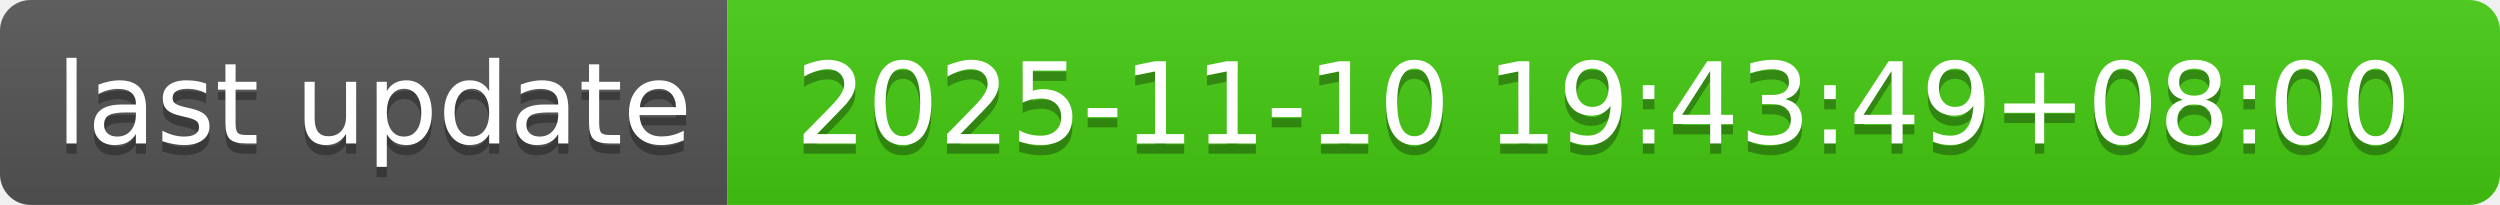
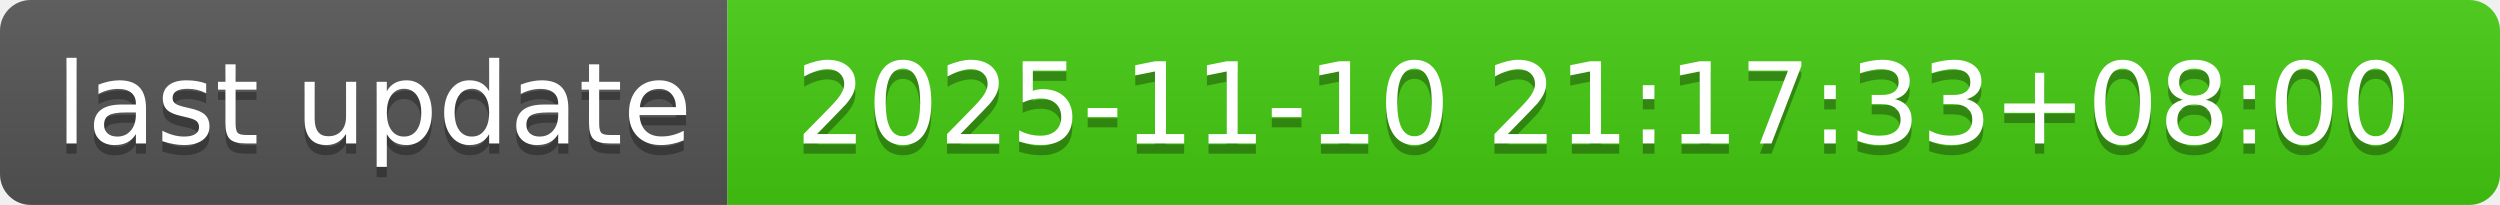
- <svg xmlns="http://www.w3.org/2000/svg" width="244" height="20" role="img" aria-label="last update: 2025-11-10 19:43:49+08:00">
+ <svg xmlns="http://www.w3.org/2000/svg" width="244" height="20" role="img" aria-label="last update: 2025-11-10 21:17:33+08:00">
  <linearGradient id="s" x2="0" y2="100%">
    <stop offset="0" stop-color="#bbb" stop-opacity=".1" />
    <stop offset="1" stop-opacity=".1" />
  </linearGradient>
  <clipPath id="r">
    <rect width="244" height="20" rx="3" fill="#fff" />
  </clipPath>
  <g clip-path="url(#r)">
    <rect width="71" height="20" fill="#555" />
    <rect x="71" width="173" height="20" fill="#4c1" />
    <rect width="244" height="20" fill="url(#s)" />
  </g>
  <g fill="#fff" text-anchor="middle" font-family="Verdana,Geneva,DejaVu Sans,sans-serif" text-rendering="geometricPrecision" font-size="110">
    <text aria-hidden="true" x="365" y="150" fill="#010101" fill-opacity=".3" transform="scale(.1)" textLength="610">last update</text>
    <text x="365" y="140" transform="scale(.1)" fill="#fff" textLength="610">last update</text>
-     <text aria-hidden="true" x="1565" y="150" fill="#010101" fill-opacity=".3" transform="scale(.1)" textLength="1630">2025-11-10 19:43:49+08:00</text>
-     <text x="1565" y="140" transform="scale(.1)" fill="#fff" textLength="1630">2025-11-10 19:43:49+08:00</text>
+     <text aria-hidden="true" x="1565" y="150" fill="#010101" fill-opacity=".3" transform="scale(.1)" textLength="1630">2025-11-10 21:17:33+08:00</text>
+     <text x="1565" y="140" transform="scale(.1)" fill="#fff" textLength="1630">2025-11-10 21:17:33+08:00</text>
  </g>
</svg>
